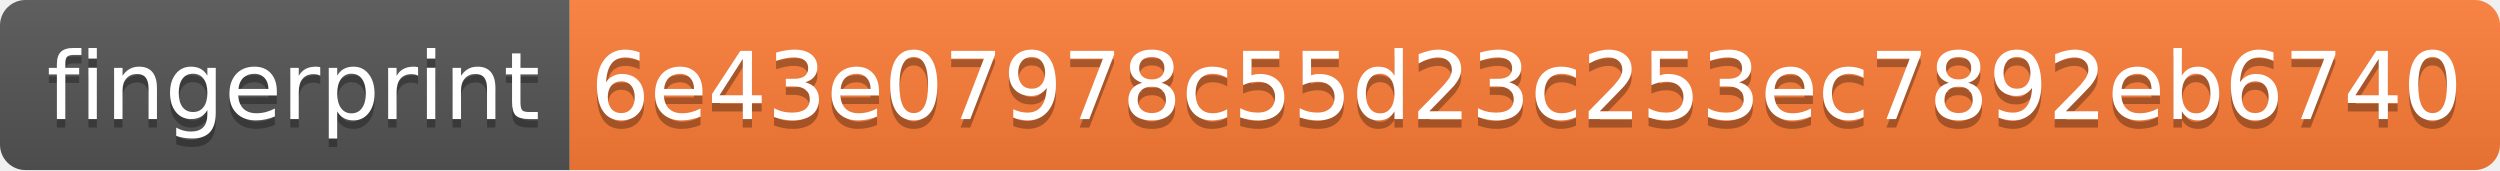
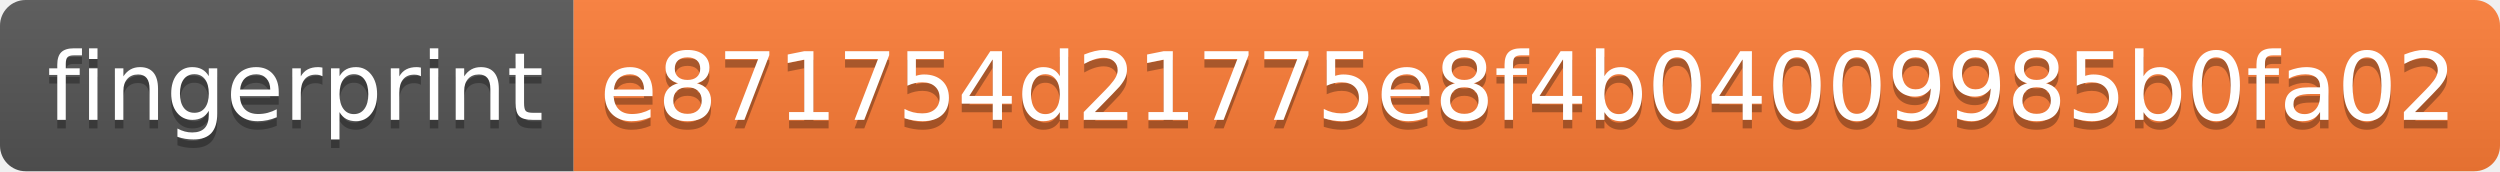
- <svg xmlns="http://www.w3.org/2000/svg" width="294" height="20">
+ <svg xmlns="http://www.w3.org/2000/svg" width="292" height="20">
  <linearGradient id="s" x2="0" y2="100%">
    <stop offset="0" stop-color="#bbb" stop-opacity=".1" />
    <stop offset="1" stop-opacity=".1" />
  </linearGradient>
  <clipPath id="r">
-     <rect width="294" height="20" rx="3" fill="#fff" />
+     <rect width="292" height="20" rx="3" fill="#fff" />
  </clipPath>
  <g clip-path="url(#r)">
    <rect width="67" height="20" fill="#555" />
-     <rect x="67" width="227" height="20" fill="#fe7d37" />
-     <rect width="294" height="20" fill="url(#s)" />
+     <rect x="67" width="225" height="20" fill="#fe7d37" />
+     <rect width="292" height="20" fill="url(#s)" />
  </g>
  <g fill="#fff" text-anchor="middle" font-family="Verdana,Geneva,DejaVu Sans,sans-serif" text-rendering="geometricPrecision" font-size="110">
    <text x="345" y="150" fill="#010101" fill-opacity=".3" transform="scale(.1)" textLength="570">fingerprint</text>
    <text x="345" y="140" transform="scale(.1)" textLength="570">fingerprint</text>
-     <text x="1795" y="150" fill="#010101" fill-opacity=".3" transform="scale(.1)" textLength="2170">6e43e07978c55d23c253ec7892eb6740</text>
-     <text x="1795" y="140" transform="scale(.1)" textLength="2170">6e43e07978c55d23c253ec7892eb6740</text>
+     <text x="1785" y="150" fill="#010101" fill-opacity=".3" transform="scale(.1)" textLength="2150">e871754d21775e8f4b04009985b0fa02</text>
+     <text x="1785" y="140" transform="scale(.1)" textLength="2150">e871754d21775e8f4b04009985b0fa02</text>
  </g>
</svg>
